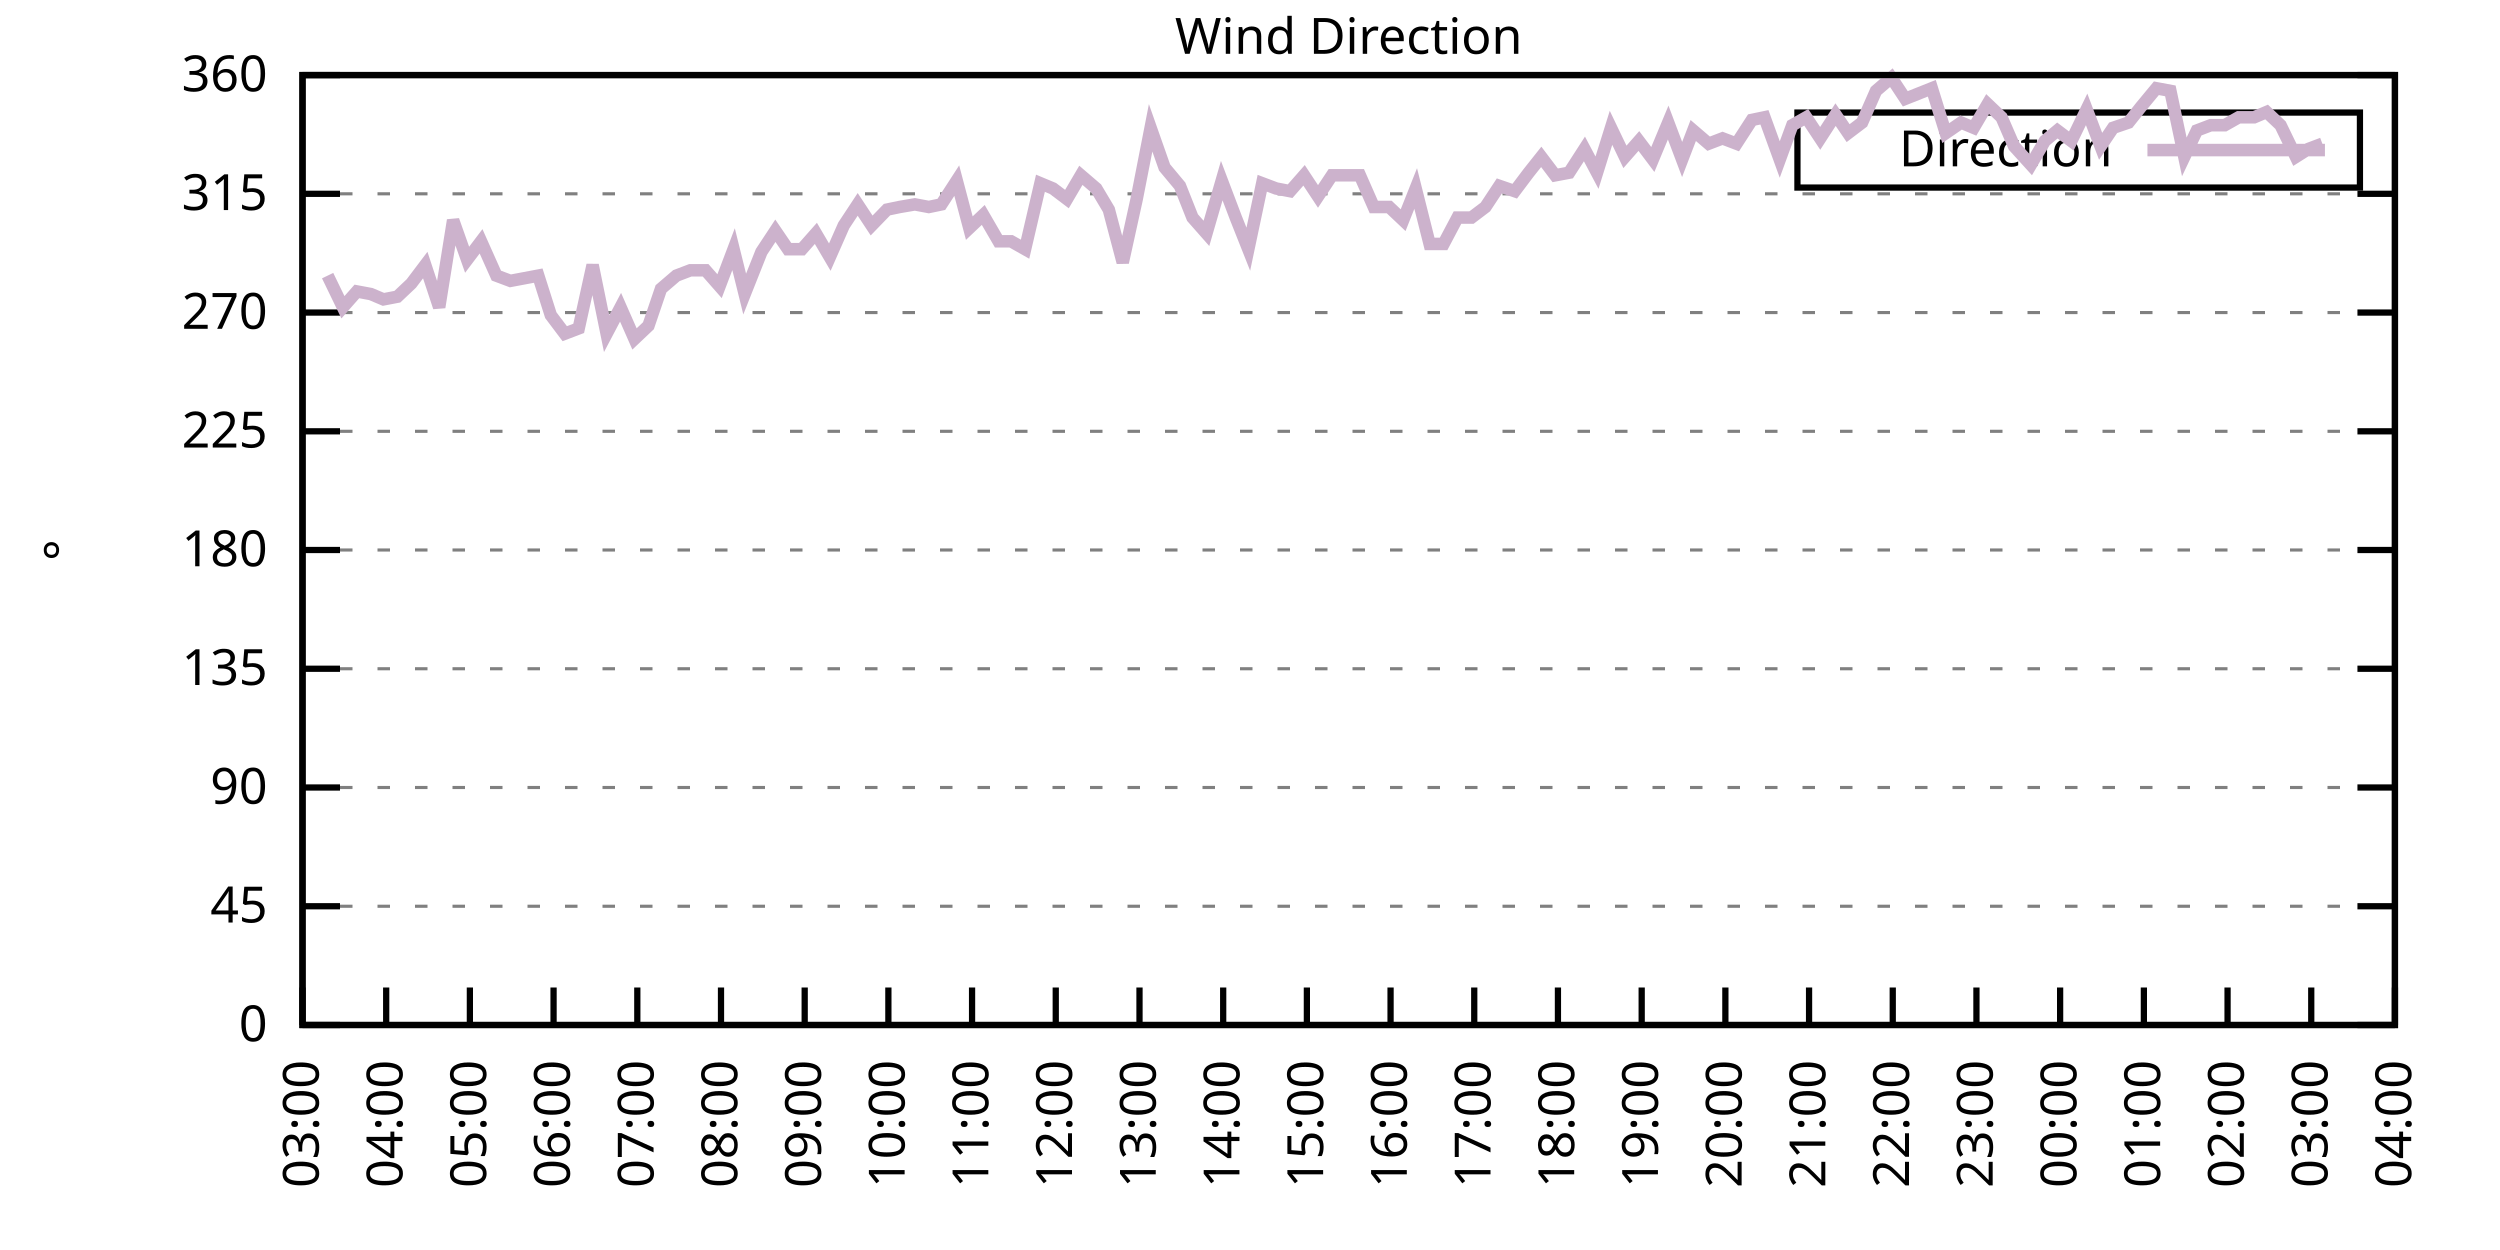
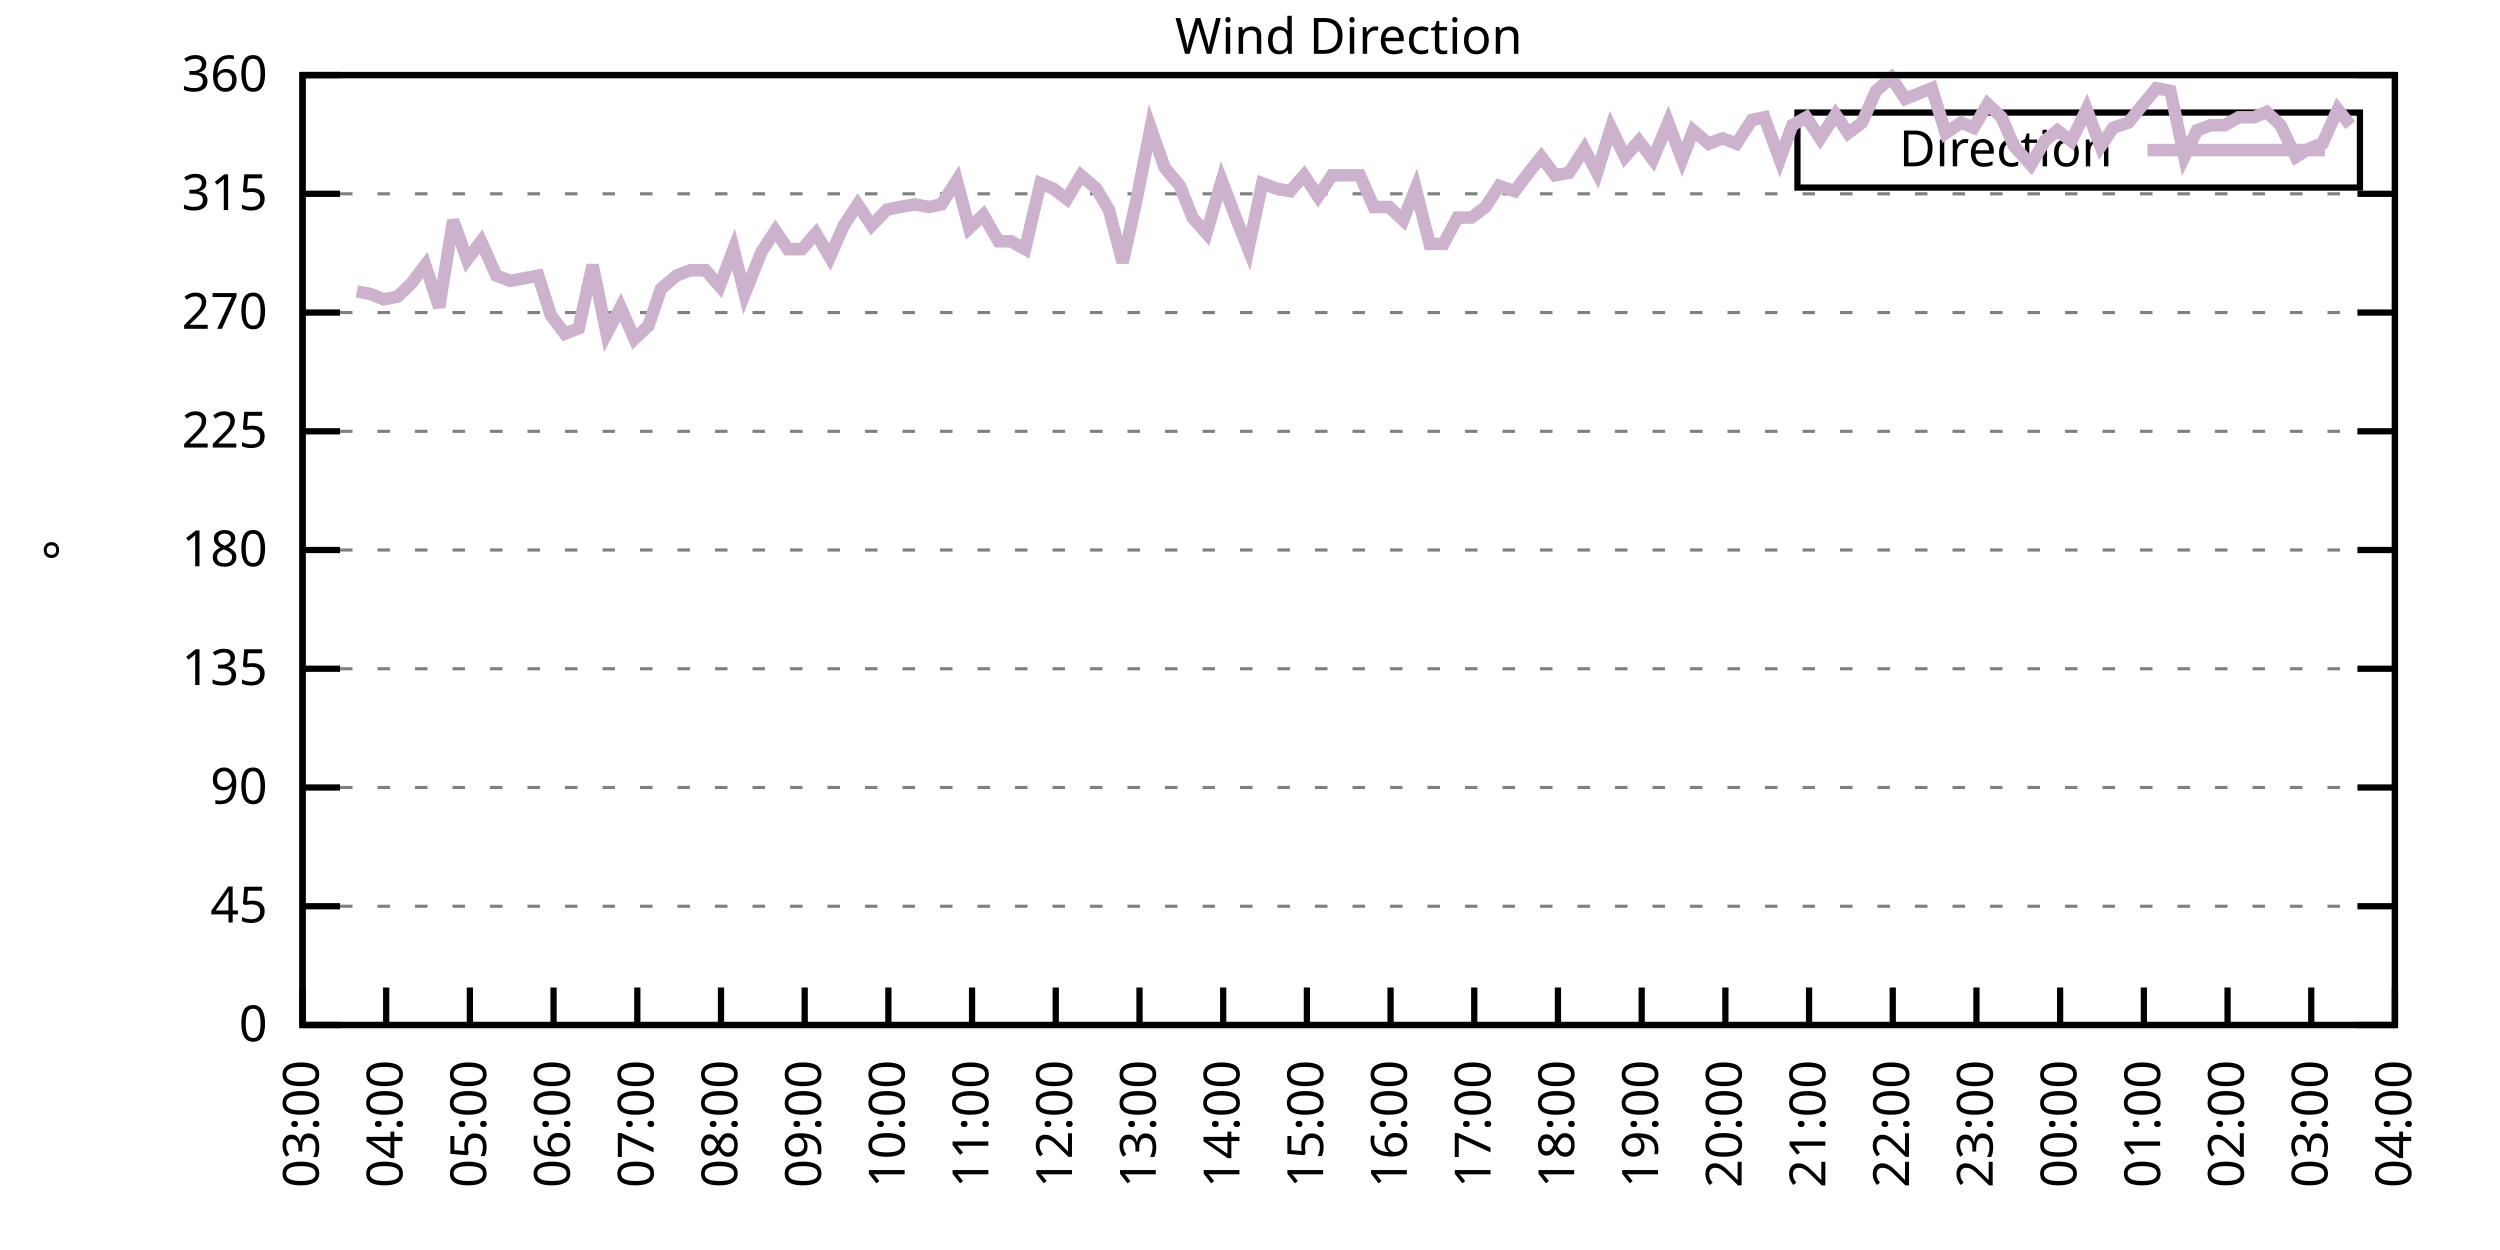
<svg xmlns="http://www.w3.org/2000/svg" xmlns:xlink="http://www.w3.org/1999/xlink" width="400" height="200" viewBox="0 0 400 200">
  <g id="gnuplot_canvas">
    <rect x="0" y="0" width="400" height="200" fill="none" />
    <defs>
      <circle id="gpDot" r="0.5" stroke-width="0.5" stroke="currentColor" />
      <path id="gpPt0" stroke-width="0.333" stroke="currentColor" d="M-1,0 h2 M0,-1 v2" />
      <path id="gpPt1" stroke-width="0.333" stroke="currentColor" d="M-1,-1 L1,1 M1,-1 L-1,1" />
      <path id="gpPt2" stroke-width="0.333" stroke="currentColor" d="M-1,0 L1,0 M0,-1 L0,1 M-1,-1 L1,1 M-1,1 L1,-1" />
      <rect id="gpPt3" stroke-width="0.333" stroke="currentColor" x="-1" y="-1" width="2" height="2" />
      <rect id="gpPt4" stroke-width="0.333" stroke="currentColor" fill="currentColor" x="-1" y="-1" width="2" height="2" />
      <circle id="gpPt5" stroke-width="0.333" stroke="currentColor" cx="0" cy="0" r="1" />
      <use xlink:href="#gpPt5" id="gpPt6" fill="currentColor" stroke="none" />
      <path id="gpPt7" stroke-width="0.333" stroke="currentColor" d="M0,-1.33 L-1.33,0.67 L1.33,0.67 z" />
      <use xlink:href="#gpPt7" id="gpPt8" fill="currentColor" stroke="none" />
      <use xlink:href="#gpPt7" id="gpPt9" stroke="currentColor" transform="rotate(180)" />
      <use xlink:href="#gpPt9" id="gpPt10" fill="currentColor" stroke="none" />
      <use xlink:href="#gpPt3" id="gpPt11" stroke="currentColor" transform="rotate(45)" />
      <use xlink:href="#gpPt11" id="gpPt12" fill="currentColor" stroke="none" />
      <path id="gpPt13" stroke-width="0.333" stroke="currentColor" d="M0,1.330 L1.265,0.411 L0.782,-1.067 L-0.782,-1.076 L-1.265,0.411 z" />
      <use xlink:href="#gpPt13" id="gpPt14" fill="currentColor" stroke="none" />
      <filter id="textbox" filterUnits="objectBoundingBox" x="0" y="0" height="1" width="1">
        <feFlood flood-color="white" flood-opacity="1" result="bgnd" />
        <feComposite in="SourceGraphic" in2="bgnd" operator="atop" />
      </filter>
      <filter id="greybox" filterUnits="objectBoundingBox" x="0" y="0" height="1" width="1">
        <feFlood flood-color="lightgrey" flood-opacity="1" result="grey" />
        <feComposite in="SourceGraphic" in2="grey" operator="atop" />
      </filter>
    </defs>
    <g fill="none" color="white" stroke="currentColor" stroke-width="1.00" stroke-linecap="butt" stroke-linejoin="miter">
</g>
    <g fill="none" color="black" stroke="currentColor" stroke-width="1.00" stroke-linecap="butt" stroke-linejoin="miter">
      <g stroke="none" shape-rendering="crispEdges">
        <polygon fill="rgb(255, 255, 255)" points="48.40,164.00 383.18,164.00 383.18,12.02 48.40,12.02 " />
      </g>
    </g>
    <g fill="none" color="black" stroke="currentColor" stroke-width="1.00" stroke-linecap="butt" stroke-linejoin="miter">
</g>
    <g fill="none" color="black" stroke="black" stroke-width="0.50" stroke-linecap="butt" stroke-linejoin="miter">
</g>
    <g fill="none" color="gray" stroke="currentColor" stroke-width="0.50" stroke-linecap="butt" stroke-linejoin="miter">
      <path stroke="gray" stroke-dasharray="2,4" class="gridline" d="M48.40,164.00 L383.19,164.00  " />
    </g>
    <g fill="none" color="gray" stroke="gray" stroke-width="1.00" stroke-linecap="butt" stroke-linejoin="miter">
</g>
    <g fill="none" color="black" stroke="currentColor" stroke-width="1.00" stroke-linecap="butt" stroke-linejoin="miter">
      <path stroke="black" d="M48.40,164.00 L54.40,164.00 M383.19,164.00 L377.19,164.00  " />
      <g transform="translate(42.80,166.60)" stroke="none" fill="black" font-family="Sans" font-size="8.00" text-anchor="end">
        <text>
          <tspan font-family="Sans"> 0</tspan>
        </text>
      </g>
    </g>
    <g fill="none" color="black" stroke="currentColor" stroke-width="1.00" stroke-linecap="butt" stroke-linejoin="miter">
</g>
    <g fill="none" color="black" stroke="black" stroke-width="0.50" stroke-linecap="butt" stroke-linejoin="miter">
</g>
    <g fill="none" color="gray" stroke="currentColor" stroke-width="0.50" stroke-linecap="butt" stroke-linejoin="miter">
      <path stroke="gray" stroke-dasharray="2,4" class="gridline" d="M48.40,145.00 L383.19,145.00  " />
    </g>
    <g fill="none" color="gray" stroke="gray" stroke-width="1.00" stroke-linecap="butt" stroke-linejoin="miter">
</g>
    <g fill="none" color="black" stroke="currentColor" stroke-width="1.00" stroke-linecap="butt" stroke-linejoin="miter">
      <path stroke="black" d="M48.40,145.00 L54.40,145.00 M383.19,145.00 L377.19,145.00  " />
      <g transform="translate(42.80,147.60)" stroke="none" fill="black" font-family="Sans" font-size="8.00" text-anchor="end">
        <text>
          <tspan font-family="Sans"> 45</tspan>
        </text>
      </g>
    </g>
    <g fill="none" color="black" stroke="currentColor" stroke-width="1.00" stroke-linecap="butt" stroke-linejoin="miter">
</g>
    <g fill="none" color="black" stroke="black" stroke-width="0.50" stroke-linecap="butt" stroke-linejoin="miter">
</g>
    <g fill="none" color="gray" stroke="currentColor" stroke-width="0.50" stroke-linecap="butt" stroke-linejoin="miter">
      <path stroke="gray" stroke-dasharray="2,4" class="gridline" d="M48.40,126.00 L383.19,126.00  " />
    </g>
    <g fill="none" color="gray" stroke="gray" stroke-width="1.00" stroke-linecap="butt" stroke-linejoin="miter">
</g>
    <g fill="none" color="black" stroke="currentColor" stroke-width="1.00" stroke-linecap="butt" stroke-linejoin="miter">
      <path stroke="black" d="M48.40,126.00 L54.40,126.00 M383.19,126.00 L377.19,126.00  " />
      <g transform="translate(42.80,128.60)" stroke="none" fill="black" font-family="Sans" font-size="8.00" text-anchor="end">
        <text>
          <tspan font-family="Sans"> 90</tspan>
        </text>
      </g>
    </g>
    <g fill="none" color="black" stroke="currentColor" stroke-width="1.00" stroke-linecap="butt" stroke-linejoin="miter">
</g>
    <g fill="none" color="black" stroke="black" stroke-width="0.50" stroke-linecap="butt" stroke-linejoin="miter">
</g>
    <g fill="none" color="gray" stroke="currentColor" stroke-width="0.50" stroke-linecap="butt" stroke-linejoin="miter">
      <path stroke="gray" stroke-dasharray="2,4" class="gridline" d="M48.40,107.00 L383.19,107.00  " />
    </g>
    <g fill="none" color="gray" stroke="gray" stroke-width="1.00" stroke-linecap="butt" stroke-linejoin="miter">
</g>
    <g fill="none" color="black" stroke="currentColor" stroke-width="1.00" stroke-linecap="butt" stroke-linejoin="miter">
      <path stroke="black" d="M48.40,107.00 L54.40,107.00 M383.19,107.00 L377.19,107.00  " />
      <g transform="translate(42.80,109.60)" stroke="none" fill="black" font-family="Sans" font-size="8.00" text-anchor="end">
        <text>
          <tspan font-family="Sans"> 135</tspan>
        </text>
      </g>
    </g>
    <g fill="none" color="black" stroke="currentColor" stroke-width="1.00" stroke-linecap="butt" stroke-linejoin="miter">
</g>
    <g fill="none" color="black" stroke="black" stroke-width="0.50" stroke-linecap="butt" stroke-linejoin="miter">
</g>
    <g fill="none" color="gray" stroke="currentColor" stroke-width="0.50" stroke-linecap="butt" stroke-linejoin="miter">
      <path stroke="gray" stroke-dasharray="2,4" class="gridline" d="M48.40,88.00 L383.19,88.00  " />
    </g>
    <g fill="none" color="gray" stroke="gray" stroke-width="1.00" stroke-linecap="butt" stroke-linejoin="miter">
</g>
    <g fill="none" color="black" stroke="currentColor" stroke-width="1.00" stroke-linecap="butt" stroke-linejoin="miter">
      <path stroke="black" d="M48.40,88.00 L54.40,88.00 M383.19,88.00 L377.19,88.00  " />
      <g transform="translate(42.80,90.60)" stroke="none" fill="black" font-family="Sans" font-size="8.00" text-anchor="end">
        <text>
          <tspan font-family="Sans"> 180</tspan>
        </text>
      </g>
    </g>
    <g fill="none" color="black" stroke="currentColor" stroke-width="1.00" stroke-linecap="butt" stroke-linejoin="miter">
</g>
    <g fill="none" color="black" stroke="black" stroke-width="0.50" stroke-linecap="butt" stroke-linejoin="miter">
</g>
    <g fill="none" color="gray" stroke="currentColor" stroke-width="0.50" stroke-linecap="butt" stroke-linejoin="miter">
      <path stroke="gray" stroke-dasharray="2,4" class="gridline" d="M48.40,69.01 L383.19,69.01  " />
    </g>
    <g fill="none" color="gray" stroke="gray" stroke-width="1.00" stroke-linecap="butt" stroke-linejoin="miter">
</g>
    <g fill="none" color="black" stroke="currentColor" stroke-width="1.00" stroke-linecap="butt" stroke-linejoin="miter">
      <path stroke="black" d="M48.40,69.01 L54.40,69.01 M383.19,69.01 L377.19,69.01  " />
      <g transform="translate(42.80,71.61)" stroke="none" fill="black" font-family="Sans" font-size="8.00" text-anchor="end">
        <text>
          <tspan font-family="Sans"> 225</tspan>
        </text>
      </g>
    </g>
    <g fill="none" color="black" stroke="currentColor" stroke-width="1.00" stroke-linecap="butt" stroke-linejoin="miter">
</g>
    <g fill="none" color="black" stroke="black" stroke-width="0.50" stroke-linecap="butt" stroke-linejoin="miter">
</g>
    <g fill="none" color="gray" stroke="currentColor" stroke-width="0.50" stroke-linecap="butt" stroke-linejoin="miter">
      <path stroke="gray" stroke-dasharray="2,4" class="gridline" d="M48.40,50.01 L383.19,50.01  " />
    </g>
    <g fill="none" color="gray" stroke="gray" stroke-width="1.00" stroke-linecap="butt" stroke-linejoin="miter">
</g>
    <g fill="none" color="black" stroke="currentColor" stroke-width="1.00" stroke-linecap="butt" stroke-linejoin="miter">
      <path stroke="black" d="M48.40,50.01 L54.40,50.01 M383.19,50.01 L377.19,50.01  " />
      <g transform="translate(42.80,52.61)" stroke="none" fill="black" font-family="Sans" font-size="8.00" text-anchor="end">
        <text>
          <tspan font-family="Sans"> 270</tspan>
        </text>
      </g>
    </g>
    <g fill="none" color="black" stroke="currentColor" stroke-width="1.00" stroke-linecap="butt" stroke-linejoin="miter">
</g>
    <g fill="none" color="black" stroke="black" stroke-width="0.50" stroke-linecap="butt" stroke-linejoin="miter">
</g>
    <g fill="none" color="gray" stroke="currentColor" stroke-width="0.50" stroke-linecap="butt" stroke-linejoin="miter">
      <path stroke="gray" stroke-dasharray="2,4" class="gridline" d="M48.40,31.01 L383.19,31.01  " />
    </g>
    <g fill="none" color="gray" stroke="gray" stroke-width="1.00" stroke-linecap="butt" stroke-linejoin="miter">
</g>
    <g fill="none" color="black" stroke="currentColor" stroke-width="1.00" stroke-linecap="butt" stroke-linejoin="miter">
      <path stroke="black" d="M48.40,31.01 L54.40,31.01 M383.19,31.01 L377.19,31.01  " />
      <g transform="translate(42.80,33.61)" stroke="none" fill="black" font-family="Sans" font-size="8.00" text-anchor="end">
        <text>
          <tspan font-family="Sans"> 315</tspan>
        </text>
      </g>
    </g>
    <g fill="none" color="black" stroke="currentColor" stroke-width="1.00" stroke-linecap="butt" stroke-linejoin="miter">
</g>
    <g fill="none" color="black" stroke="black" stroke-width="0.50" stroke-linecap="butt" stroke-linejoin="miter">
</g>
    <g fill="none" color="gray" stroke="currentColor" stroke-width="0.50" stroke-linecap="butt" stroke-linejoin="miter">
      <path stroke="gray" stroke-dasharray="2,4" class="gridline" d="M48.40,12.01 L383.19,12.01  " />
    </g>
    <g fill="none" color="gray" stroke="gray" stroke-width="1.00" stroke-linecap="butt" stroke-linejoin="miter">
</g>
    <g fill="none" color="black" stroke="currentColor" stroke-width="1.00" stroke-linecap="butt" stroke-linejoin="miter">
      <path stroke="black" d="M48.40,12.01 L54.40,12.01 M383.19,12.01 L377.19,12.01  " />
      <g transform="translate(42.80,14.61)" stroke="none" fill="black" font-family="Sans" font-size="8.00" text-anchor="end">
        <text>
          <tspan font-family="Sans"> 360</tspan>
        </text>
      </g>
    </g>
    <g fill="none" color="black" stroke="currentColor" stroke-width="1.00" stroke-linecap="butt" stroke-linejoin="miter">
      <path stroke="black" d="M48.40,164.00 L48.40,158.00  " />
      <g transform="translate(51.00,169.60) rotate(270.00)" stroke="none" fill="black" font-family="Sans" font-size="8.00" text-anchor="end">
        <text>
          <tspan font-family="Sans">03:00</tspan>
        </text>
      </g>
    </g>
    <g fill="none" color="black" stroke="currentColor" stroke-width="1.00" stroke-linecap="butt" stroke-linejoin="miter">
      <path stroke="black" d="M61.79,164.00 L61.79,158.00  " />
      <g transform="translate(64.39,169.60) rotate(270.00)" stroke="none" fill="black" font-family="Sans" font-size="8.00" text-anchor="end">
        <text>
          <tspan font-family="Sans">04:00</tspan>
        </text>
      </g>
    </g>
    <g fill="none" color="black" stroke="currentColor" stroke-width="1.00" stroke-linecap="butt" stroke-linejoin="miter">
      <path stroke="black" d="M75.18,164.00 L75.18,158.00  " />
      <g transform="translate(77.78,169.60) rotate(270.00)" stroke="none" fill="black" font-family="Sans" font-size="8.00" text-anchor="end">
        <text>
          <tspan font-family="Sans">05:00</tspan>
        </text>
      </g>
    </g>
    <g fill="none" color="black" stroke="currentColor" stroke-width="1.00" stroke-linecap="butt" stroke-linejoin="miter">
      <path stroke="black" d="M88.57,164.00 L88.57,158.00  " />
      <g transform="translate(91.17,169.60) rotate(270.00)" stroke="none" fill="black" font-family="Sans" font-size="8.00" text-anchor="end">
        <text>
          <tspan font-family="Sans">06:00</tspan>
        </text>
      </g>
    </g>
    <g fill="none" color="black" stroke="currentColor" stroke-width="1.00" stroke-linecap="butt" stroke-linejoin="miter">
      <path stroke="black" d="M101.97,164.00 L101.97,158.00  " />
      <g transform="translate(104.57,169.60) rotate(270.00)" stroke="none" fill="black" font-family="Sans" font-size="8.00" text-anchor="end">
        <text>
          <tspan font-family="Sans">07:00</tspan>
        </text>
      </g>
    </g>
    <g fill="none" color="black" stroke="currentColor" stroke-width="1.00" stroke-linecap="butt" stroke-linejoin="miter">
      <path stroke="black" d="M115.36,164.00 L115.36,158.00  " />
      <g transform="translate(117.96,169.60) rotate(270.00)" stroke="none" fill="black" font-family="Sans" font-size="8.00" text-anchor="end">
        <text>
          <tspan font-family="Sans">08:00</tspan>
        </text>
      </g>
    </g>
    <g fill="none" color="black" stroke="currentColor" stroke-width="1.00" stroke-linecap="butt" stroke-linejoin="miter">
      <path stroke="black" d="M128.75,164.00 L128.75,158.00  " />
      <g transform="translate(131.35,169.60) rotate(270.00)" stroke="none" fill="black" font-family="Sans" font-size="8.00" text-anchor="end">
        <text>
          <tspan font-family="Sans">09:00</tspan>
        </text>
      </g>
    </g>
    <g fill="none" color="black" stroke="currentColor" stroke-width="1.00" stroke-linecap="butt" stroke-linejoin="miter">
      <path stroke="black" d="M142.14,164.00 L142.14,158.00  " />
      <g transform="translate(144.74,169.60) rotate(270.00)" stroke="none" fill="black" font-family="Sans" font-size="8.00" text-anchor="end">
        <text>
          <tspan font-family="Sans">10:00</tspan>
        </text>
      </g>
    </g>
    <g fill="none" color="black" stroke="currentColor" stroke-width="1.00" stroke-linecap="butt" stroke-linejoin="miter">
      <path stroke="black" d="M155.53,164.00 L155.53,158.00  " />
      <g transform="translate(158.13,169.60) rotate(270.00)" stroke="none" fill="black" font-family="Sans" font-size="8.00" text-anchor="end">
        <text>
          <tspan font-family="Sans">11:00</tspan>
        </text>
      </g>
    </g>
    <g fill="none" color="black" stroke="currentColor" stroke-width="1.00" stroke-linecap="butt" stroke-linejoin="miter">
      <path stroke="black" d="M168.92,164.00 L168.92,158.00  " />
      <g transform="translate(171.52,169.60) rotate(270.00)" stroke="none" fill="black" font-family="Sans" font-size="8.00" text-anchor="end">
        <text>
          <tspan font-family="Sans">12:00</tspan>
        </text>
      </g>
    </g>
    <g fill="none" color="black" stroke="currentColor" stroke-width="1.00" stroke-linecap="butt" stroke-linejoin="miter">
      <path stroke="black" d="M182.32,164.00 L182.32,158.00  " />
      <g transform="translate(184.92,169.60) rotate(270.00)" stroke="none" fill="black" font-family="Sans" font-size="8.00" text-anchor="end">
        <text>
          <tspan font-family="Sans">13:00</tspan>
        </text>
      </g>
    </g>
    <g fill="none" color="black" stroke="currentColor" stroke-width="1.00" stroke-linecap="butt" stroke-linejoin="miter">
      <path stroke="black" d="M195.71,164.00 L195.71,158.00  " />
      <g transform="translate(198.31,169.60) rotate(270.00)" stroke="none" fill="black" font-family="Sans" font-size="8.00" text-anchor="end">
        <text>
          <tspan font-family="Sans">14:00</tspan>
        </text>
      </g>
    </g>
    <g fill="none" color="black" stroke="currentColor" stroke-width="1.00" stroke-linecap="butt" stroke-linejoin="miter">
      <path stroke="black" d="M209.10,164.00 L209.10,158.00  " />
      <g transform="translate(211.70,169.60) rotate(270.00)" stroke="none" fill="black" font-family="Sans" font-size="8.00" text-anchor="end">
        <text>
          <tspan font-family="Sans">15:00</tspan>
        </text>
      </g>
    </g>
    <g fill="none" color="black" stroke="currentColor" stroke-width="1.00" stroke-linecap="butt" stroke-linejoin="miter">
      <path stroke="black" d="M222.49,164.00 L222.49,158.00  " />
      <g transform="translate(225.09,169.60) rotate(270.00)" stroke="none" fill="black" font-family="Sans" font-size="8.00" text-anchor="end">
        <text>
          <tspan font-family="Sans">16:00</tspan>
        </text>
      </g>
    </g>
    <g fill="none" color="black" stroke="currentColor" stroke-width="1.00" stroke-linecap="butt" stroke-linejoin="miter">
      <path stroke="black" d="M235.88,164.00 L235.88,158.00  " />
      <g transform="translate(238.48,169.60) rotate(270.00)" stroke="none" fill="black" font-family="Sans" font-size="8.00" text-anchor="end">
        <text>
          <tspan font-family="Sans">17:00</tspan>
        </text>
      </g>
    </g>
    <g fill="none" color="black" stroke="currentColor" stroke-width="1.00" stroke-linecap="butt" stroke-linejoin="miter">
      <path stroke="black" d="M249.27,164.00 L249.27,158.00  " />
      <g transform="translate(251.87,169.60) rotate(270.00)" stroke="none" fill="black" font-family="Sans" font-size="8.00" text-anchor="end">
        <text>
          <tspan font-family="Sans">18:00</tspan>
        </text>
      </g>
    </g>
    <g fill="none" color="black" stroke="currentColor" stroke-width="1.00" stroke-linecap="butt" stroke-linejoin="miter">
      <path stroke="black" d="M262.67,164.00 L262.67,158.00  " />
      <g transform="translate(265.27,169.60) rotate(270.00)" stroke="none" fill="black" font-family="Sans" font-size="8.00" text-anchor="end">
        <text>
          <tspan font-family="Sans">19:00</tspan>
        </text>
      </g>
    </g>
    <g fill="none" color="black" stroke="currentColor" stroke-width="1.00" stroke-linecap="butt" stroke-linejoin="miter">
      <path stroke="black" d="M276.06,164.00 L276.06,158.00  " />
      <g transform="translate(278.66,169.60) rotate(270.00)" stroke="none" fill="black" font-family="Sans" font-size="8.00" text-anchor="end">
        <text>
          <tspan font-family="Sans">20:00</tspan>
        </text>
      </g>
    </g>
    <g fill="none" color="black" stroke="currentColor" stroke-width="1.00" stroke-linecap="butt" stroke-linejoin="miter">
      <path stroke="black" d="M289.45,164.00 L289.45,158.00  " />
      <g transform="translate(292.05,169.60) rotate(270.00)" stroke="none" fill="black" font-family="Sans" font-size="8.00" text-anchor="end">
        <text>
          <tspan font-family="Sans">21:00</tspan>
        </text>
      </g>
    </g>
    <g fill="none" color="black" stroke="currentColor" stroke-width="1.00" stroke-linecap="butt" stroke-linejoin="miter">
      <path stroke="black" d="M302.84,164.00 L302.84,158.00  " />
      <g transform="translate(305.44,169.60) rotate(270.00)" stroke="none" fill="black" font-family="Sans" font-size="8.00" text-anchor="end">
        <text>
          <tspan font-family="Sans">22:00</tspan>
        </text>
      </g>
    </g>
    <g fill="none" color="black" stroke="currentColor" stroke-width="1.00" stroke-linecap="butt" stroke-linejoin="miter">
      <path stroke="black" d="M316.23,164.00 L316.23,158.00  " />
      <g transform="translate(318.83,169.60) rotate(270.00)" stroke="none" fill="black" font-family="Sans" font-size="8.00" text-anchor="end">
        <text>
          <tspan font-family="Sans">23:00</tspan>
        </text>
      </g>
    </g>
    <g fill="none" color="black" stroke="currentColor" stroke-width="1.00" stroke-linecap="butt" stroke-linejoin="miter">
      <path stroke="black" d="M329.62,164.00 L329.62,158.00  " />
      <g transform="translate(332.22,169.60) rotate(270.00)" stroke="none" fill="black" font-family="Sans" font-size="8.00" text-anchor="end">
        <text>
          <tspan font-family="Sans">00:00</tspan>
        </text>
      </g>
    </g>
    <g fill="none" color="black" stroke="currentColor" stroke-width="1.00" stroke-linecap="butt" stroke-linejoin="miter">
      <path stroke="black" d="M343.02,164.00 L343.02,158.00  " />
      <g transform="translate(345.62,169.60) rotate(270.00)" stroke="none" fill="black" font-family="Sans" font-size="8.00" text-anchor="end">
        <text>
          <tspan font-family="Sans">01:00</tspan>
        </text>
      </g>
    </g>
    <g fill="none" color="black" stroke="currentColor" stroke-width="1.00" stroke-linecap="butt" stroke-linejoin="miter">
      <path stroke="black" d="M356.41,164.00 L356.41,158.00  " />
      <g transform="translate(359.01,169.60) rotate(270.00)" stroke="none" fill="black" font-family="Sans" font-size="8.00" text-anchor="end">
        <text>
          <tspan font-family="Sans">02:00</tspan>
        </text>
      </g>
    </g>
    <g fill="none" color="black" stroke="currentColor" stroke-width="1.00" stroke-linecap="butt" stroke-linejoin="miter">
      <path stroke="black" d="M369.80,164.00 L369.80,158.00  " />
      <g transform="translate(372.40,169.60) rotate(270.00)" stroke="none" fill="black" font-family="Sans" font-size="8.00" text-anchor="end">
        <text>
          <tspan font-family="Sans">03:00</tspan>
        </text>
      </g>
    </g>
    <g fill="none" color="black" stroke="currentColor" stroke-width="1.00" stroke-linecap="butt" stroke-linejoin="miter">
      <path stroke="black" d="M383.19,164.00 L383.19,158.00  " />
      <g transform="translate(385.79,169.60) rotate(270.00)" stroke="none" fill="black" font-family="Sans" font-size="8.00" text-anchor="end">
        <text>
          <tspan font-family="Sans">04:00</tspan>
        </text>
      </g>
    </g>
    <g fill="none" color="black" stroke="currentColor" stroke-width="1.00" stroke-linecap="butt" stroke-linejoin="miter">
</g>
    <g fill="none" color="black" stroke="currentColor" stroke-width="1.00" stroke-linecap="butt" stroke-linejoin="miter">
      <path stroke="black" d="M48.40,12.01 L48.40,164.00 L383.19,164.00 L383.19,12.01 L48.40,12.01 Z  " />
    </g>
    <g fill="none" color="black" stroke="currentColor" stroke-width="1.00" stroke-linecap="butt" stroke-linejoin="miter">
</g>
    <g fill="none" color="black" stroke="currentColor" stroke-width="1.00" stroke-linecap="butt" stroke-linejoin="miter">
      <path stroke="black" d="M287.59,30.01 L287.59,18.01 L377.59,18.01 L377.59,30.01 L287.59,30.01 Z  " />
    </g>
    <g id="Wind_direction_plot_1">
      <g fill="none" color="white" stroke="black" stroke-width="2.00" stroke-linecap="butt" stroke-linejoin="miter">
</g>
      <g fill="none" color="black" stroke="currentColor" stroke-width="2.00" stroke-linecap="butt" stroke-linejoin="miter">
        <g transform="translate(337.99,26.61)" stroke="none" fill="black" font-family="Sans" font-size="8.00" text-anchor="end">
          <text>
            <tspan font-family="Sans">Direction</tspan>
          </text>
        </g>
      </g>
      <g fill="none" color="black" stroke="currentColor" stroke-width="2.00" stroke-linecap="butt" stroke-linejoin="miter">
-         <path stroke="rgb(204, 178, 204)" d="M343.59,24.01 L371.99,24.01 M52.42,44.10 L54.87,49.16 L57.10,46.63 L59.34,47.05 L61.35,47.90 L63.58,47.47   L65.81,45.36 L68.04,42.41 L70.27,49.16 L72.50,35.23 L74.74,41.56 L76.97,38.61 L79.42,44.10 L81.66,44.94   L86.12,44.10 L88.13,50.43 L90.36,53.39 L92.59,52.54 L94.82,42.41 L97.06,53.39 L99.29,49.16 L101.52,54.23   L103.75,52.12 L105.76,46.21 L108.22,44.10 L110.45,43.25 L112.90,43.25 L115.13,45.79 L117.37,39.87 L119.15,47.05   L121.83,40.30 L124.06,36.92 L126.07,39.87 L128.30,39.87 L130.54,37.34 L132.77,41.14 L135.00,36.08 L137.23,32.70   L139.46,36.08 L141.92,33.54 L143.93,33.12 L146.38,32.70 L148.61,33.12 L150.62,32.70 L153.08,28.90 L155.09,36.50   L157.32,34.39 L159.77,38.61 L161.78,38.61 L164.01,39.87 L166.47,29.32 L168.48,30.16 L170.71,31.85 L172.94,28.05   L175.40,30.16 L177.41,33.54 L179.64,41.99 L181.87,31.85 L184.10,20.45 L186.33,26.79 L188.79,29.74 L190.80,34.81   L193.03,37.34 L195.48,28.90 L197.72,34.81 L199.73,39.87 L201.96,29.32 L204.19,30.16 L206.42,30.59 L208.65,28.05   L210.88,31.43 L213.12,28.05 L215.35,28.05 L217.58,28.05 L219.81,33.12 L222.27,33.12 L224.50,35.23 L226.51,30.16   L228.74,39.03 L230.97,39.03 L233.20,34.81 L235.44,34.81 L237.67,33.12 L239.90,29.74 L242.36,30.59 L244.59,27.63   L246.60,25.10 L248.83,28.05 L251.06,27.63 L253.51,23.83 L255.52,27.63 L257.76,20.45 L259.99,25.10 L262.22,22.56   L264.45,25.52 L266.91,19.61 L269.14,25.52 L270.92,20.88 L273.38,22.99 L275.61,22.14 L277.84,22.99 L280.30,19.19   L282.31,18.77 L284.76,25.52 L286.77,20.03 L289.00,18.77 L291.23,22.14 L293.69,18.34 L295.70,21.30 L297.93,19.61   L300.16,14.54 L302.62,12.43 L304.85,15.81 L309.09,14.12 L311.32,21.30 L313.78,19.61 L315.79,20.45 L318.02,16.65   L320.25,18.77 L322.26,23.41 L324.94,26.36 L327.17,22.56 L329.18,20.88 L331.41,22.56 L333.86,17.50 L336.10,23.41   L338.10,20.45 L340.56,19.61 L342.57,17.08 L345.02,14.12 L347.26,14.54 L349.49,25.10 L351.50,20.88 L353.73,20.03   L355.96,20.03 L358.19,18.77 L360.65,18.77 L362.66,17.92 L364.89,20.03 L367.34,25.10 L369.35,23.83 L371.58,22.99    " />
+         <path stroke="rgb(204, 178, 204)" d="M343.59,24.01 L371.99,24.01 M57.10,46.63 L59.34,47.05 L61.35,47.90 L63.58,47.47 L65.81,45.36 L68.04,42.41   L70.27,49.16 L72.50,35.23 L74.74,41.56 L76.97,38.61 L79.42,44.10 L81.66,44.94 L86.12,44.10 L88.13,50.43   L90.36,53.39 L92.59,52.54 L94.82,42.41 L97.06,53.39 L99.29,49.16 L101.52,54.23 L103.75,52.12 L105.76,46.21   L108.22,44.10 L110.45,43.25 L112.90,43.25 L115.13,45.79 L117.37,39.87 L119.15,47.05 L121.83,40.30 L124.06,36.92   L126.07,39.87 L128.30,39.87 L130.54,37.34 L132.77,41.14 L135.00,36.08 L137.23,32.70 L139.46,36.08 L141.92,33.54   L143.93,33.12 L146.38,32.70 L148.61,33.12 L150.62,32.70 L153.08,28.90 L155.09,36.50 L157.32,34.39 L159.77,38.61   L161.78,38.61 L164.01,39.87 L166.47,29.32 L168.48,30.16 L170.71,31.85 L172.94,28.05 L175.40,30.16 L177.41,33.54   L179.64,41.99 L181.87,31.85 L184.10,20.45 L186.33,26.79 L188.79,29.74 L190.80,34.81 L193.03,37.34 L195.48,28.90   L197.72,34.81 L199.73,39.87 L201.96,29.32 L204.19,30.16 L206.42,30.59 L208.65,28.05 L210.88,31.43 L213.12,28.05   L215.35,28.05 L217.58,28.05 L219.81,33.12 L222.27,33.12 L224.50,35.23 L226.51,30.16 L228.74,39.03 L230.97,39.03   L233.20,34.81 L235.44,34.81 L237.67,33.12 L239.90,29.74 L242.36,30.59 L244.59,27.63 L246.60,25.10 L248.83,28.05   L251.06,27.63 L253.51,23.83 L255.52,27.63 L257.76,20.45 L259.99,25.10 L262.22,22.56 L264.45,25.52 L266.91,19.61   L269.14,25.52 L270.92,20.88 L273.38,22.99 L275.61,22.14 L277.84,22.99 L280.30,19.19 L282.31,18.77 L284.76,25.52   L286.77,20.03 L289.00,18.77 L291.23,22.14 L293.69,18.34 L295.70,21.30 L297.93,19.61 L300.16,14.54 L302.62,12.43   L304.85,15.81 L309.09,14.12 L311.32,21.30 L313.78,19.61 L315.79,20.45 L318.02,16.65 L320.25,18.77 L322.26,23.41   L324.94,26.36 L327.17,22.56 L329.18,20.88 L331.41,22.56 L333.86,17.50 L336.10,23.41 L338.10,20.45 L340.56,19.61   L342.57,17.08 L345.02,14.12 L347.26,14.54 L349.49,25.10 L351.50,20.88 L353.73,20.03 L355.96,20.03 L358.19,18.77   L360.65,18.77 L362.66,17.92 L364.89,20.03 L367.34,25.10 L369.35,23.83 L371.58,22.99 L374.04,17.50 L376.05,20.03    " />
      </g>
    </g>
    <g fill="none" color="black" stroke="currentColor" stroke-width="2.00" stroke-linecap="butt" stroke-linejoin="miter">
</g>
    <g fill="none" color="black" stroke="black" stroke-width="1.00" stroke-linecap="butt" stroke-linejoin="miter">
</g>
    <g fill="none" color="black" stroke="currentColor" stroke-width="1.00" stroke-linecap="butt" stroke-linejoin="miter">
      <path stroke="black" d="M48.40,12.01 L48.40,164.00 L383.19,164.00 L383.19,12.01 L48.40,12.01 Z  " />
      <g transform="translate(12.80,88.01) rotate(270.00)" stroke="none" fill="black" font-family="Sans" font-size="8.00" text-anchor="middle">
        <text>
          <tspan font-family="Sans">°</tspan>
        </text>
      </g>
    </g>
    <g fill="none" color="black" stroke="currentColor" stroke-width="1.00" stroke-linecap="butt" stroke-linejoin="miter">
</g>
    <g fill="none" color="black" stroke="currentColor" stroke-width="1.00" stroke-linecap="butt" stroke-linejoin="miter">
      <g transform="translate(215.79,8.61)" stroke="none" fill="black" font-family="Sans" font-size="8.00" text-anchor="middle">
        <text>
          <tspan font-family="Sans">Wind Direction</tspan>
        </text>
      </g>
    </g>
    <g fill="none" color="black" stroke="currentColor" stroke-width="1.00" stroke-linecap="butt" stroke-linejoin="miter">
</g>
  </g>
</svg>
